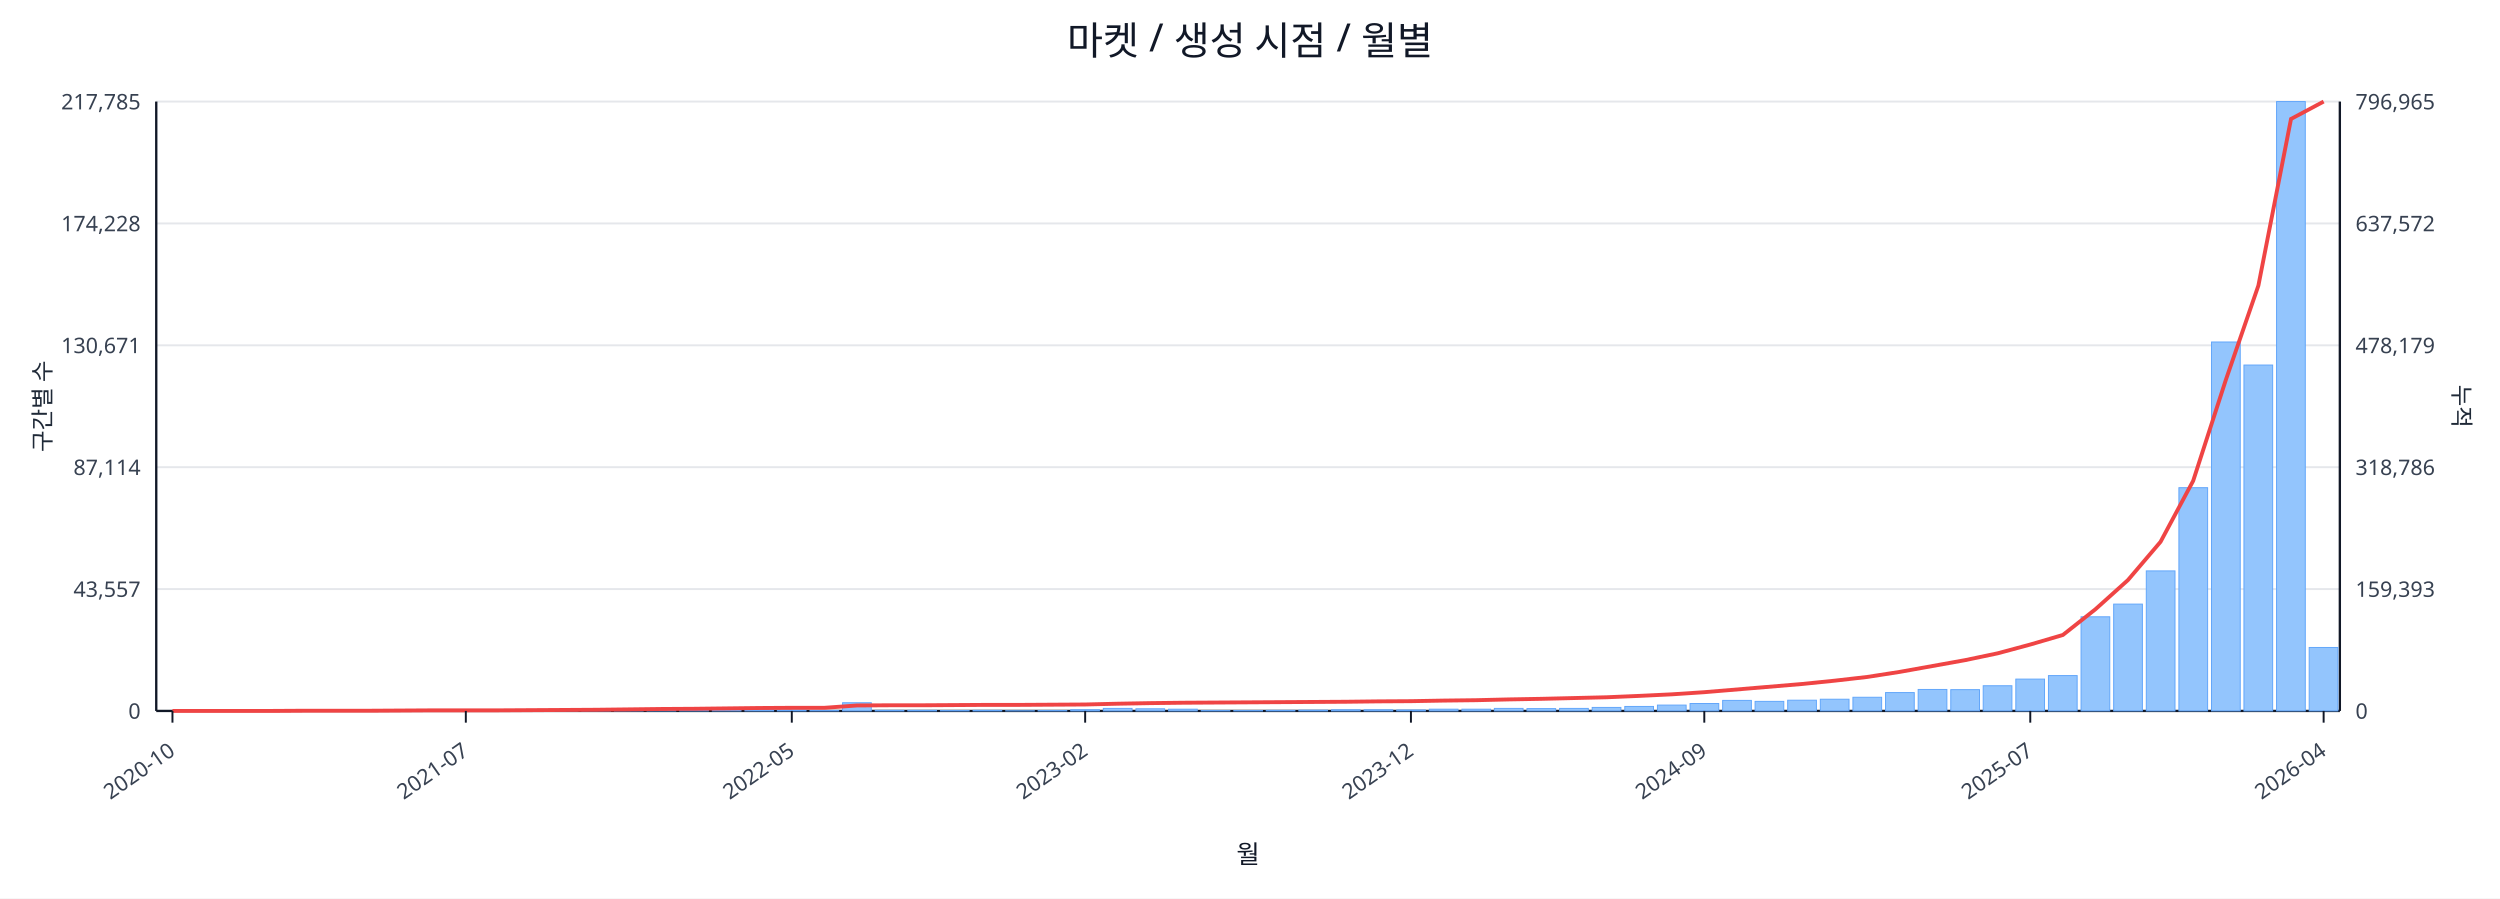
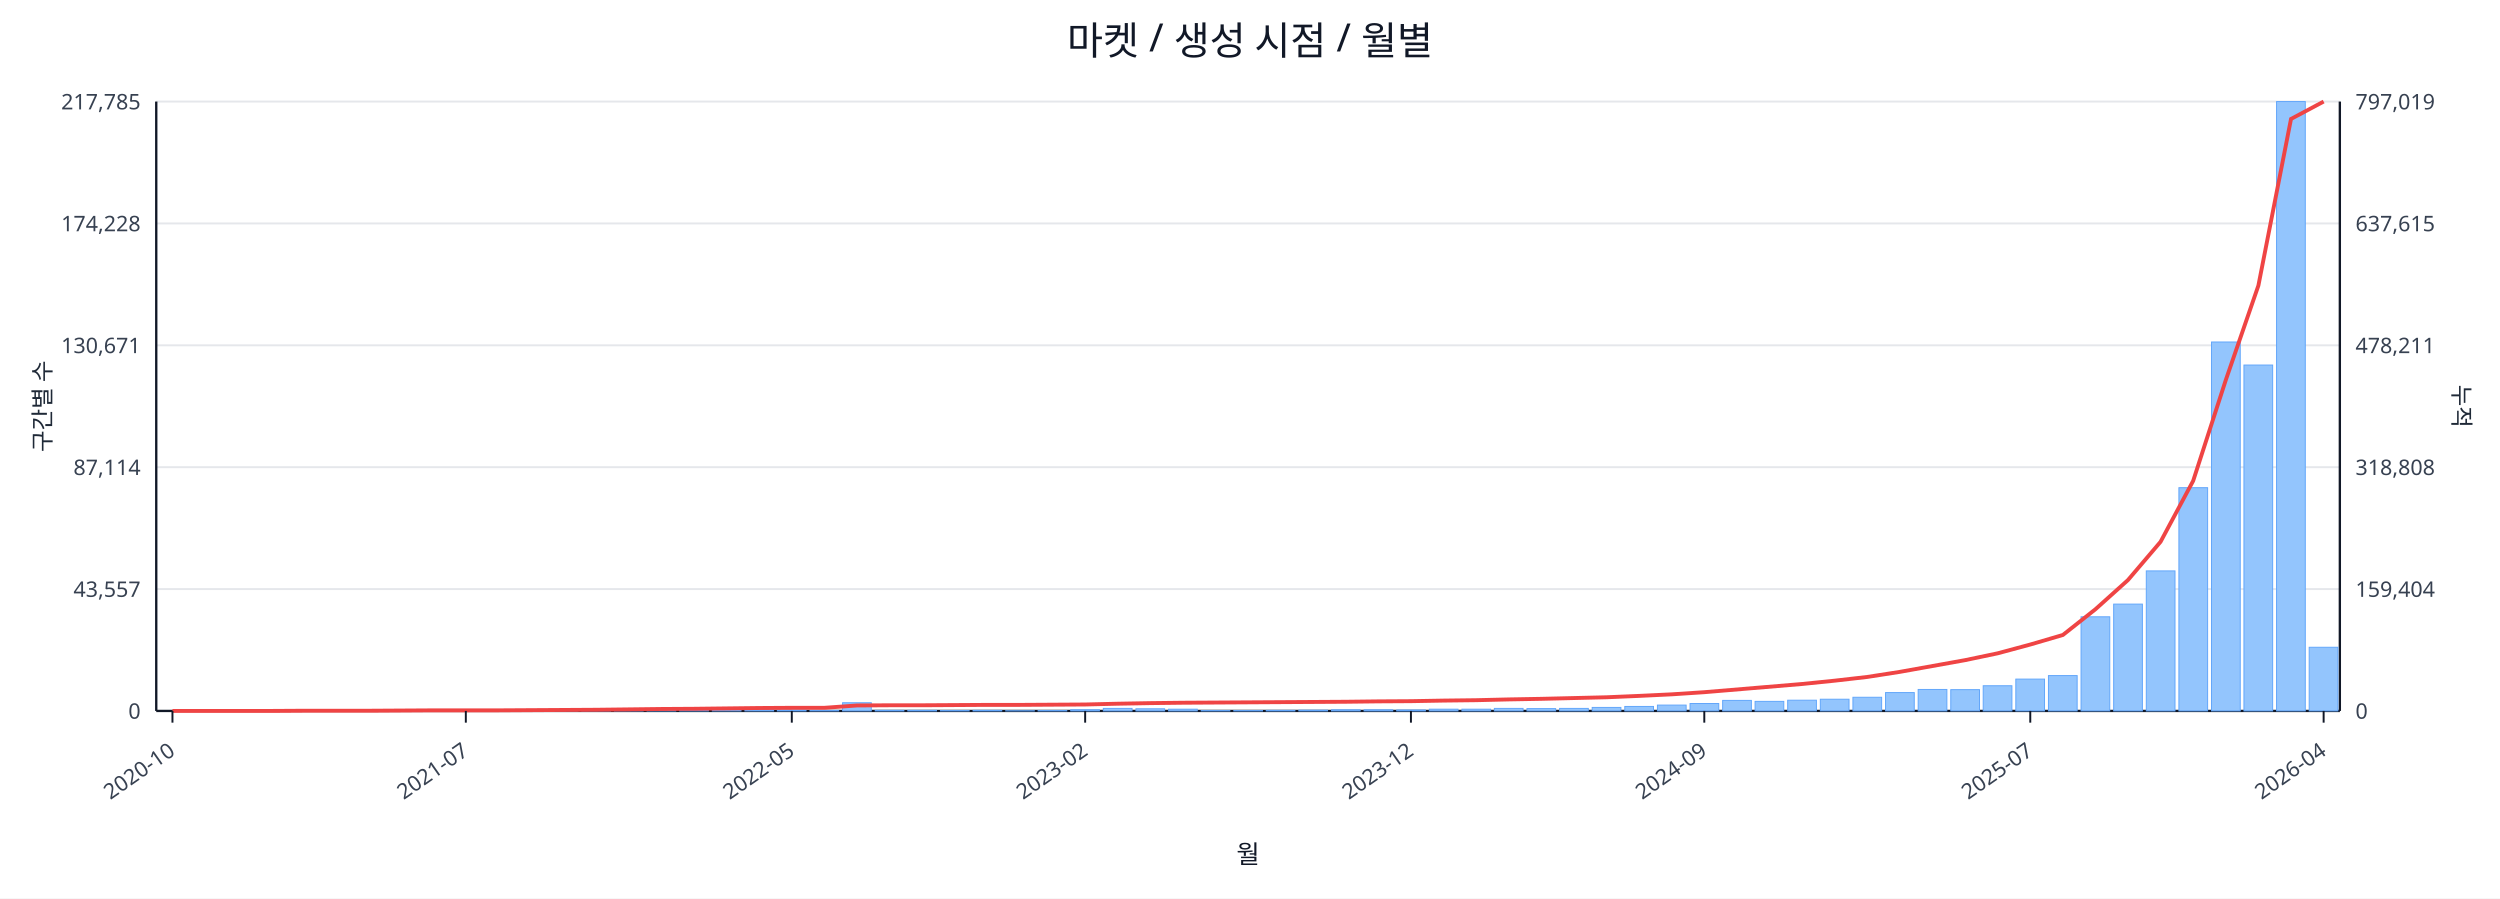
<svg xmlns="http://www.w3.org/2000/svg" width="1280" height="460" viewBox="0 0 1280 460">
  <rect x="0" y="0" width="100%" height="100%" fill="#ffffff" />
  <text x="640.0" y="28" font-size="20" text-anchor="middle" font-family="sans-serif" fill="#111827">마켓 / 생성 시점 / 월별</text>
  <line x1="80.0" y1="52.0" x2="1198.0" y2="52.0" stroke="#e5e7eb" stroke-width="1" />
  <text x="72.0" y="56.0" font-size="11" text-anchor="end" font-family="sans-serif" fill="#374151">217,785</text>
-   <text x="1206.0" y="56.0" font-size="11" text-anchor="start" font-family="sans-serif" fill="#374151">796,965</text>
+   <text x="1206.0" y="56.0" font-size="11" text-anchor="start" font-family="sans-serif" fill="#374151">797,019</text>
  <line x1="80.0" y1="114.4" x2="1198.0" y2="114.4" stroke="#e5e7eb" stroke-width="1" />
  <text x="72.0" y="118.4" font-size="11" text-anchor="end" font-family="sans-serif" fill="#374151">174,228</text>
-   <text x="1206.0" y="118.4" font-size="11" text-anchor="start" font-family="sans-serif" fill="#374151">637,572</text>
+   <text x="1206.0" y="118.4" font-size="11" text-anchor="start" font-family="sans-serif" fill="#374151">637,615</text>
  <line x1="80.0" y1="176.8" x2="1198.0" y2="176.8" stroke="#e5e7eb" stroke-width="1" />
  <text x="72.0" y="180.8" font-size="11" text-anchor="end" font-family="sans-serif" fill="#374151">130,671</text>
-   <text x="1206.0" y="180.8" font-size="11" text-anchor="start" font-family="sans-serif" fill="#374151">478,179</text>
+   <text x="1206.0" y="180.8" font-size="11" text-anchor="start" font-family="sans-serif" fill="#374151">478,211</text>
  <line x1="80.0" y1="239.2" x2="1198.0" y2="239.2" stroke="#e5e7eb" stroke-width="1" />
  <text x="72.0" y="243.2" font-size="11" text-anchor="end" font-family="sans-serif" fill="#374151">87,114</text>
-   <text x="1206.0" y="243.2" font-size="11" text-anchor="start" font-family="sans-serif" fill="#374151">318,786</text>
+   <text x="1206.0" y="243.2" font-size="11" text-anchor="start" font-family="sans-serif" fill="#374151">318,808</text>
  <line x1="80.0" y1="301.6" x2="1198.0" y2="301.6" stroke="#e5e7eb" stroke-width="1" />
  <text x="72.0" y="305.6" font-size="11" text-anchor="end" font-family="sans-serif" fill="#374151">43,557</text>
-   <text x="1206.0" y="305.6" font-size="11" text-anchor="start" font-family="sans-serif" fill="#374151">159,393</text>
+   <text x="1206.0" y="305.6" font-size="11" text-anchor="start" font-family="sans-serif" fill="#374151">159,404</text>
  <line x1="80.0" y1="364.0" x2="1198.0" y2="364.0" stroke="#e5e7eb" stroke-width="1" />
  <text x="72.0" y="368.0" font-size="11" text-anchor="end" font-family="sans-serif" fill="#374151">0</text>
  <text x="1206.0" y="368.0" font-size="11" text-anchor="start" font-family="sans-serif" fill="#374151">0</text>
  <line x1="80.0" y1="364.0" x2="1198.0" y2="364.0" stroke="#111827" stroke-width="1.2" />
  <line x1="80.0" y1="52.0" x2="80.0" y2="364.0" stroke="#111827" stroke-width="1.2" />
  <line x1="1198.0" y1="52.0" x2="1198.0" y2="364.0" stroke="#111827" stroke-width="1.2" />
  <rect x="81.0" y="364.0" width="14.7" height="0.0" fill="#93c5fd" stroke="#60a5fa" stroke-width="0.5" />
  <rect x="97.7" y="364.0" width="14.7" height="0.0" fill="#93c5fd" stroke="#60a5fa" stroke-width="0.5" />
  <rect x="114.4" y="364.0" width="14.7" height="0.0" fill="#93c5fd" stroke="#60a5fa" stroke-width="0.5" />
  <rect x="131.1" y="363.9" width="14.7" height="0.1" fill="#93c5fd" stroke="#60a5fa" stroke-width="0.5" />
  <rect x="147.7" y="363.9" width="14.7" height="0.1" fill="#93c5fd" stroke="#60a5fa" stroke-width="0.5" />
  <rect x="164.4" y="363.9" width="14.7" height="0.1" fill="#93c5fd" stroke="#60a5fa" stroke-width="0.5" />
  <rect x="181.1" y="363.9" width="14.7" height="0.1" fill="#93c5fd" stroke="#60a5fa" stroke-width="0.5" />
  <rect x="197.8" y="363.8" width="14.7" height="0.2" fill="#93c5fd" stroke="#60a5fa" stroke-width="0.5" />
  <rect x="214.5" y="363.7" width="14.7" height="0.3" fill="#93c5fd" stroke="#60a5fa" stroke-width="0.5" />
  <rect x="231.2" y="363.8" width="14.7" height="0.2" fill="#93c5fd" stroke="#60a5fa" stroke-width="0.5" />
  <rect x="247.9" y="363.8" width="14.7" height="0.2" fill="#93c5fd" stroke="#60a5fa" stroke-width="0.5" />
  <rect x="264.6" y="363.9" width="14.7" height="0.1" fill="#93c5fd" stroke="#60a5fa" stroke-width="0.5" />
  <rect x="281.2" y="363.7" width="14.7" height="0.3" fill="#93c5fd" stroke="#60a5fa" stroke-width="0.5" />
  <rect x="297.9" y="363.4" width="14.7" height="0.6" fill="#93c5fd" stroke="#60a5fa" stroke-width="0.5" />
  <rect x="314.6" y="363.5" width="14.7" height="0.5" fill="#93c5fd" stroke="#60a5fa" stroke-width="0.5" />
  <rect x="331.3" y="363.1" width="14.7" height="0.9" fill="#93c5fd" stroke="#60a5fa" stroke-width="0.5" />
  <rect x="348.0" y="363.5" width="14.7" height="0.5" fill="#93c5fd" stroke="#60a5fa" stroke-width="0.5" />
  <rect x="364.7" y="363.3" width="14.7" height="0.7" fill="#93c5fd" stroke="#60a5fa" stroke-width="0.5" />
  <rect x="381.4" y="363.4" width="14.7" height="0.6" fill="#93c5fd" stroke="#60a5fa" stroke-width="0.5" />
  <rect x="398.0" y="363.6" width="14.7" height="0.4" fill="#93c5fd" stroke="#60a5fa" stroke-width="0.5" />
  <rect x="414.7" y="363.8" width="14.7" height="0.2" fill="#93c5fd" stroke="#60a5fa" stroke-width="0.5" />
  <rect x="431.4" y="359.8" width="14.7" height="4.2" fill="#93c5fd" stroke="#60a5fa" stroke-width="0.5" />
  <rect x="448.1" y="363.7" width="14.7" height="0.3" fill="#93c5fd" stroke="#60a5fa" stroke-width="0.5" />
  <rect x="464.8" y="363.7" width="14.7" height="0.3" fill="#93c5fd" stroke="#60a5fa" stroke-width="0.5" />
  <rect x="481.5" y="363.8" width="14.7" height="0.2" fill="#93c5fd" stroke="#60a5fa" stroke-width="0.5" />
  <rect x="498.2" y="363.7" width="14.7" height="0.3" fill="#93c5fd" stroke="#60a5fa" stroke-width="0.5" />
  <rect x="514.9" y="363.9" width="14.7" height="0.1" fill="#93c5fd" stroke="#60a5fa" stroke-width="0.5" />
  <rect x="531.5" y="363.8" width="14.7" height="0.2" fill="#93c5fd" stroke="#60a5fa" stroke-width="0.5" />
  <rect x="548.2" y="363.4" width="14.7" height="0.6" fill="#93c5fd" stroke="#60a5fa" stroke-width="0.5" />
  <rect x="564.9" y="362.7" width="14.7" height="1.3" fill="#93c5fd" stroke="#60a5fa" stroke-width="0.5" />
  <rect x="581.6" y="362.9" width="14.7" height="1.1" fill="#93c5fd" stroke="#60a5fa" stroke-width="0.5" />
  <rect x="598.3" y="363.1" width="14.7" height="0.9" fill="#93c5fd" stroke="#60a5fa" stroke-width="0.5" />
  <rect x="615.0" y="363.8" width="14.7" height="0.2" fill="#93c5fd" stroke="#60a5fa" stroke-width="0.5" />
  <rect x="631.7" y="363.8" width="14.7" height="0.2" fill="#93c5fd" stroke="#60a5fa" stroke-width="0.5" />
  <rect x="648.3" y="363.7" width="14.7" height="0.3" fill="#93c5fd" stroke="#60a5fa" stroke-width="0.5" />
  <rect x="665.0" y="363.6" width="14.7" height="0.4" fill="#93c5fd" stroke="#60a5fa" stroke-width="0.5" />
  <rect x="681.7" y="363.4" width="14.7" height="0.6" fill="#93c5fd" stroke="#60a5fa" stroke-width="0.5" />
  <rect x="698.4" y="363.4" width="14.7" height="0.6" fill="#93c5fd" stroke="#60a5fa" stroke-width="0.5" />
  <rect x="715.1" y="363.5" width="14.7" height="0.5" fill="#93c5fd" stroke="#60a5fa" stroke-width="0.5" />
  <rect x="731.8" y="363.1" width="14.7" height="0.9" fill="#93c5fd" stroke="#60a5fa" stroke-width="0.5" />
  <rect x="748.5" y="363.1" width="14.7" height="0.9" fill="#93c5fd" stroke="#60a5fa" stroke-width="0.5" />
  <rect x="765.1" y="362.7" width="14.7" height="1.3" fill="#93c5fd" stroke="#60a5fa" stroke-width="0.5" />
  <rect x="781.8" y="362.8" width="14.7" height="1.2" fill="#93c5fd" stroke="#60a5fa" stroke-width="0.5" />
  <rect x="798.5" y="362.7" width="14.7" height="1.3" fill="#93c5fd" stroke="#60a5fa" stroke-width="0.5" />
  <rect x="815.2" y="362.2" width="14.7" height="1.8" fill="#93c5fd" stroke="#60a5fa" stroke-width="0.5" />
  <rect x="831.9" y="361.7" width="14.7" height="2.3" fill="#93c5fd" stroke="#60a5fa" stroke-width="0.5" />
  <rect x="848.6" y="361.0" width="14.7" height="3.0" fill="#93c5fd" stroke="#60a5fa" stroke-width="0.5" />
  <rect x="865.3" y="360.2" width="14.7" height="3.8" fill="#93c5fd" stroke="#60a5fa" stroke-width="0.5" />
  <rect x="882.0" y="358.6" width="14.7" height="5.4" fill="#93c5fd" stroke="#60a5fa" stroke-width="0.5" />
  <rect x="898.6" y="359.1" width="14.7" height="4.9" fill="#93c5fd" stroke="#60a5fa" stroke-width="0.5" />
  <rect x="915.3" y="358.5" width="14.7" height="5.5" fill="#93c5fd" stroke="#60a5fa" stroke-width="0.5" />
  <rect x="932.0" y="358.0" width="14.7" height="6.0" fill="#93c5fd" stroke="#60a5fa" stroke-width="0.5" />
  <rect x="948.7" y="357.0" width="14.7" height="7.0" fill="#93c5fd" stroke="#60a5fa" stroke-width="0.5" />
  <rect x="965.4" y="354.6" width="14.7" height="9.4" fill="#93c5fd" stroke="#60a5fa" stroke-width="0.5" />
  <rect x="982.1" y="353.0" width="14.7" height="11.0" fill="#93c5fd" stroke="#60a5fa" stroke-width="0.5" />
  <rect x="998.8" y="353.1" width="14.7" height="10.9" fill="#93c5fd" stroke="#60a5fa" stroke-width="0.5" />
  <rect x="1015.4" y="351.1" width="14.7" height="12.9" fill="#93c5fd" stroke="#60a5fa" stroke-width="0.5" />
  <rect x="1032.1" y="347.7" width="14.7" height="16.3" fill="#93c5fd" stroke="#60a5fa" stroke-width="0.5" />
  <rect x="1048.8" y="345.9" width="14.7" height="18.1" fill="#93c5fd" stroke="#60a5fa" stroke-width="0.5" />
  <rect x="1065.5" y="315.8" width="14.7" height="48.2" fill="#93c5fd" stroke="#60a5fa" stroke-width="0.5" />
  <rect x="1082.2" y="309.3" width="14.7" height="54.7" fill="#93c5fd" stroke="#60a5fa" stroke-width="0.5" />
  <rect x="1098.9" y="292.3" width="14.7" height="71.7" fill="#93c5fd" stroke="#60a5fa" stroke-width="0.5" />
  <rect x="1115.6" y="249.7" width="14.7" height="114.3" fill="#93c5fd" stroke="#60a5fa" stroke-width="0.5" />
  <rect x="1132.3" y="175.1" width="14.7" height="188.9" fill="#93c5fd" stroke="#60a5fa" stroke-width="0.5" />
  <rect x="1148.9" y="186.9" width="14.7" height="177.1" fill="#93c5fd" stroke="#60a5fa" stroke-width="0.5" />
  <rect x="1165.6" y="52.0" width="14.7" height="312.0" fill="#93c5fd" stroke="#60a5fa" stroke-width="0.5" />
-   <rect x="1182.3" y="331.5" width="14.7" height="32.5" fill="#93c5fd" stroke="#60a5fa" stroke-width="0.5" />
+   <rect x="1182.3" y="331.4" width="14.7" height="32.6" fill="#93c5fd" stroke="#60a5fa" stroke-width="0.5" />
  <polyline fill="none" stroke="#ef4444" stroke-width="2" points="88.3,364.0 105.0,364.0 121.7,364.0 138.4,364.0 155.1,363.9 171.8,363.9 188.5,363.9 205.1,363.8 221.8,363.7 238.5,363.7 255.2,363.7 271.9,363.6 288.6,363.5 305.3,363.4 322.0,363.2 338.6,363.0 355.3,362.9 372.0,362.7 388.7,362.5 405.4,362.4 422.1,362.4 438.8,361.2 455.4,361.1 472.1,361.1 488.8,361.0 505.5,360.9 522.2,360.9 538.9,360.8 555.6,360.7 572.3,360.3 588.9,360.0 605.6,359.8 622.3,359.7 639.0,359.6 655.7,359.5 672.4,359.4 689.1,359.3 705.7,359.1 722.4,359.0 739.1,358.7 755.8,358.5 772.5,358.1 789.2,357.8 805.9,357.4 822.6,357.0 839.2,356.3 855.9,355.5 872.6,354.4 889.3,353.0 906.0,351.6 922.7,350.2 939.4,348.5 956.0,346.6 972.7,344.0 989.4,341.0 1006.1,338.0 1022.8,334.5 1039.5,330.0 1056.2,325.1 1072.9,311.9 1089.5,297.0 1106.2,277.4 1122.9,246.2 1139.6,194.6 1156.3,146.2 1173.0,60.9 1189.7,52.0" />
  <line x1="88.3" y1="364.0" x2="88.3" y2="370.0" stroke="#111827" stroke-width="1" />
  <text x="90.3" y="386.0" font-size="11" text-anchor="end" transform="rotate(-35 90.3 386.0)" font-family="sans-serif" fill="#374151">2020-10</text>
  <line x1="238.5" y1="364.0" x2="238.5" y2="370.0" stroke="#111827" stroke-width="1" />
  <text x="240.5" y="386.0" font-size="11" text-anchor="end" transform="rotate(-35 240.5 386.0)" font-family="sans-serif" fill="#374151">2021-07</text>
  <line x1="405.4" y1="364.0" x2="405.4" y2="370.0" stroke="#111827" stroke-width="1" />
  <text x="407.4" y="386.0" font-size="11" text-anchor="end" transform="rotate(-35 407.4 386.0)" font-family="sans-serif" fill="#374151">2022-05</text>
  <line x1="555.6" y1="364.0" x2="555.6" y2="370.0" stroke="#111827" stroke-width="1" />
  <text x="557.6" y="386.0" font-size="11" text-anchor="end" transform="rotate(-35 557.6 386.0)" font-family="sans-serif" fill="#374151">2023-02</text>
  <line x1="722.4" y1="364.0" x2="722.4" y2="370.0" stroke="#111827" stroke-width="1" />
  <text x="724.4" y="386.0" font-size="11" text-anchor="end" transform="rotate(-35 724.4 386.0)" font-family="sans-serif" fill="#374151">2023-12</text>
  <line x1="872.6" y1="364.0" x2="872.6" y2="370.0" stroke="#111827" stroke-width="1" />
  <text x="874.6" y="386.0" font-size="11" text-anchor="end" transform="rotate(-35 874.6 386.0)" font-family="sans-serif" fill="#374151">2024-09</text>
  <line x1="1039.5" y1="364.0" x2="1039.5" y2="370.0" stroke="#111827" stroke-width="1" />
  <text x="1041.5" y="386.0" font-size="11" text-anchor="end" transform="rotate(-35 1041.5 386.0)" font-family="sans-serif" fill="#374151">2025-07</text>
  <line x1="1189.7" y1="364.0" x2="1189.7" y2="370.0" stroke="#111827" stroke-width="1" />
  <text x="1191.7" y="386.0" font-size="11" text-anchor="end" transform="rotate(-35 1191.7 386.0)" font-family="sans-serif" fill="#374151">2026-04</text>
  <text x="26" y="208.0" font-size="12" transform="rotate(-90 26 208.0)" text-anchor="middle" font-family="sans-serif" fill="#1f2937">구간별 수</text>
  <text x="1256.0" y="208.0" font-size="12" transform="rotate(90 1256.0 208.0)" text-anchor="middle" font-family="sans-serif" fill="#1f2937">누적</text>
  <text x="639.0" y="442.0" font-size="13" text-anchor="middle" font-family="sans-serif" fill="#111827">월</text>
</svg>
